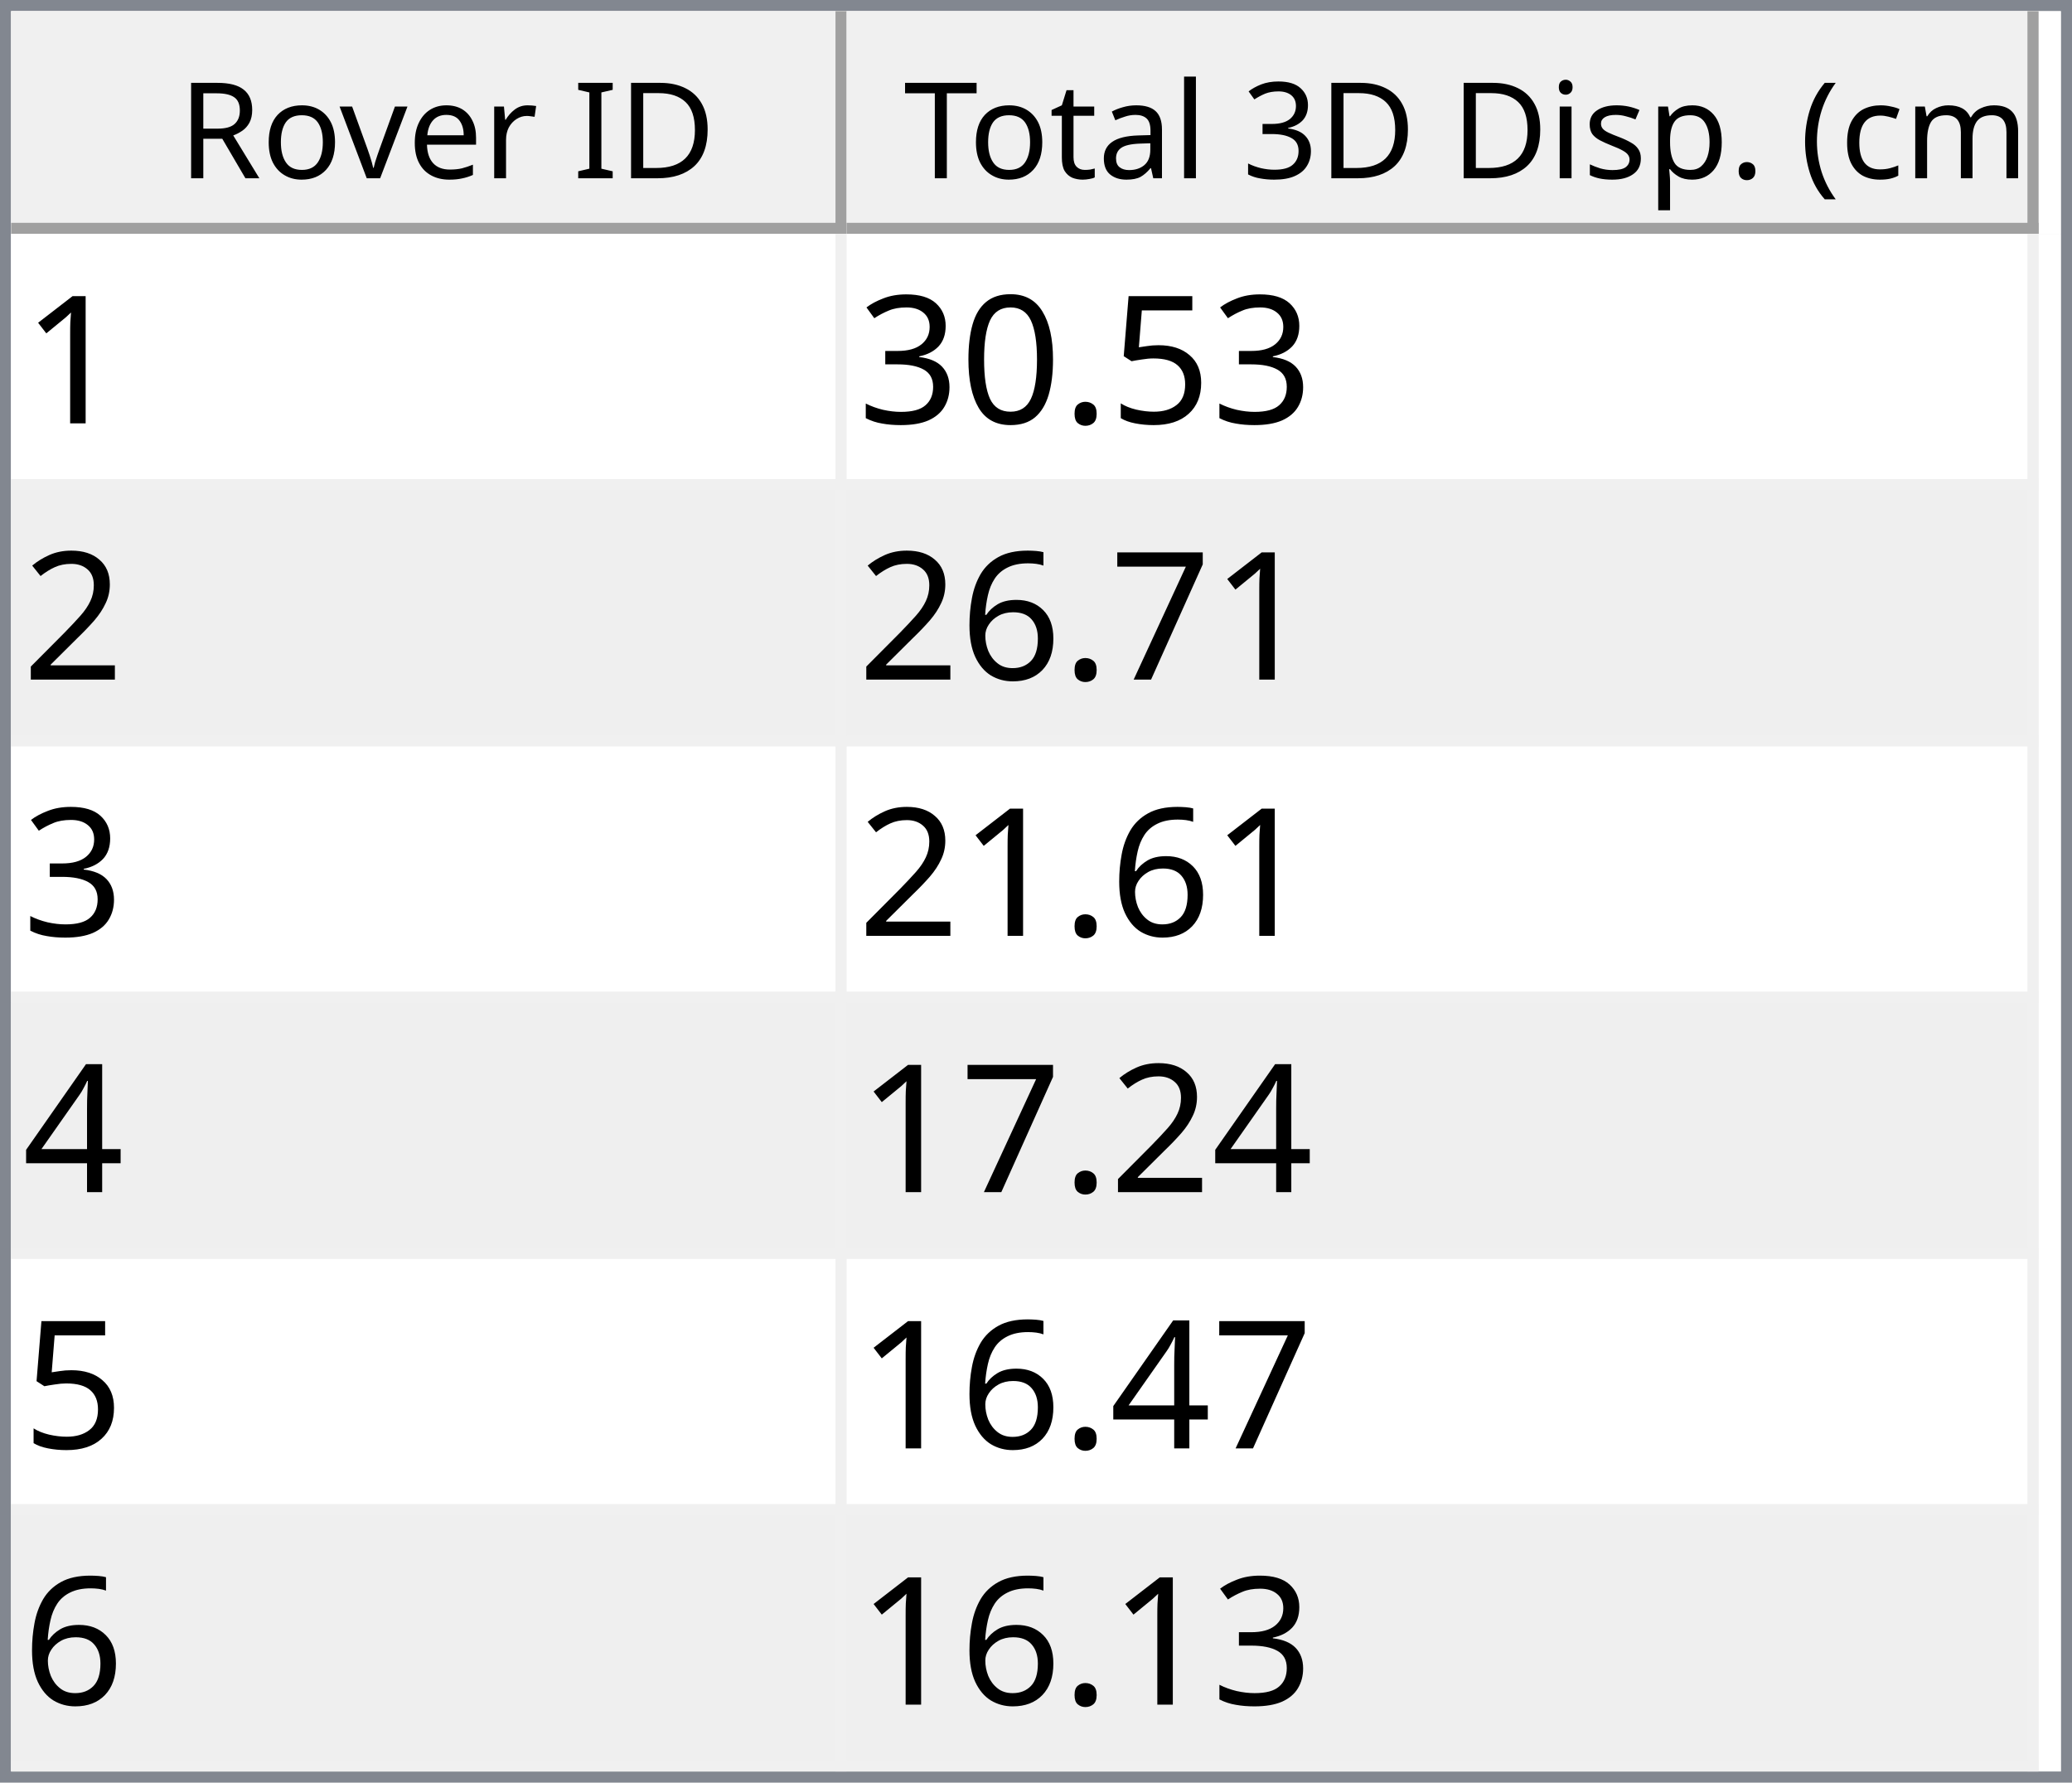
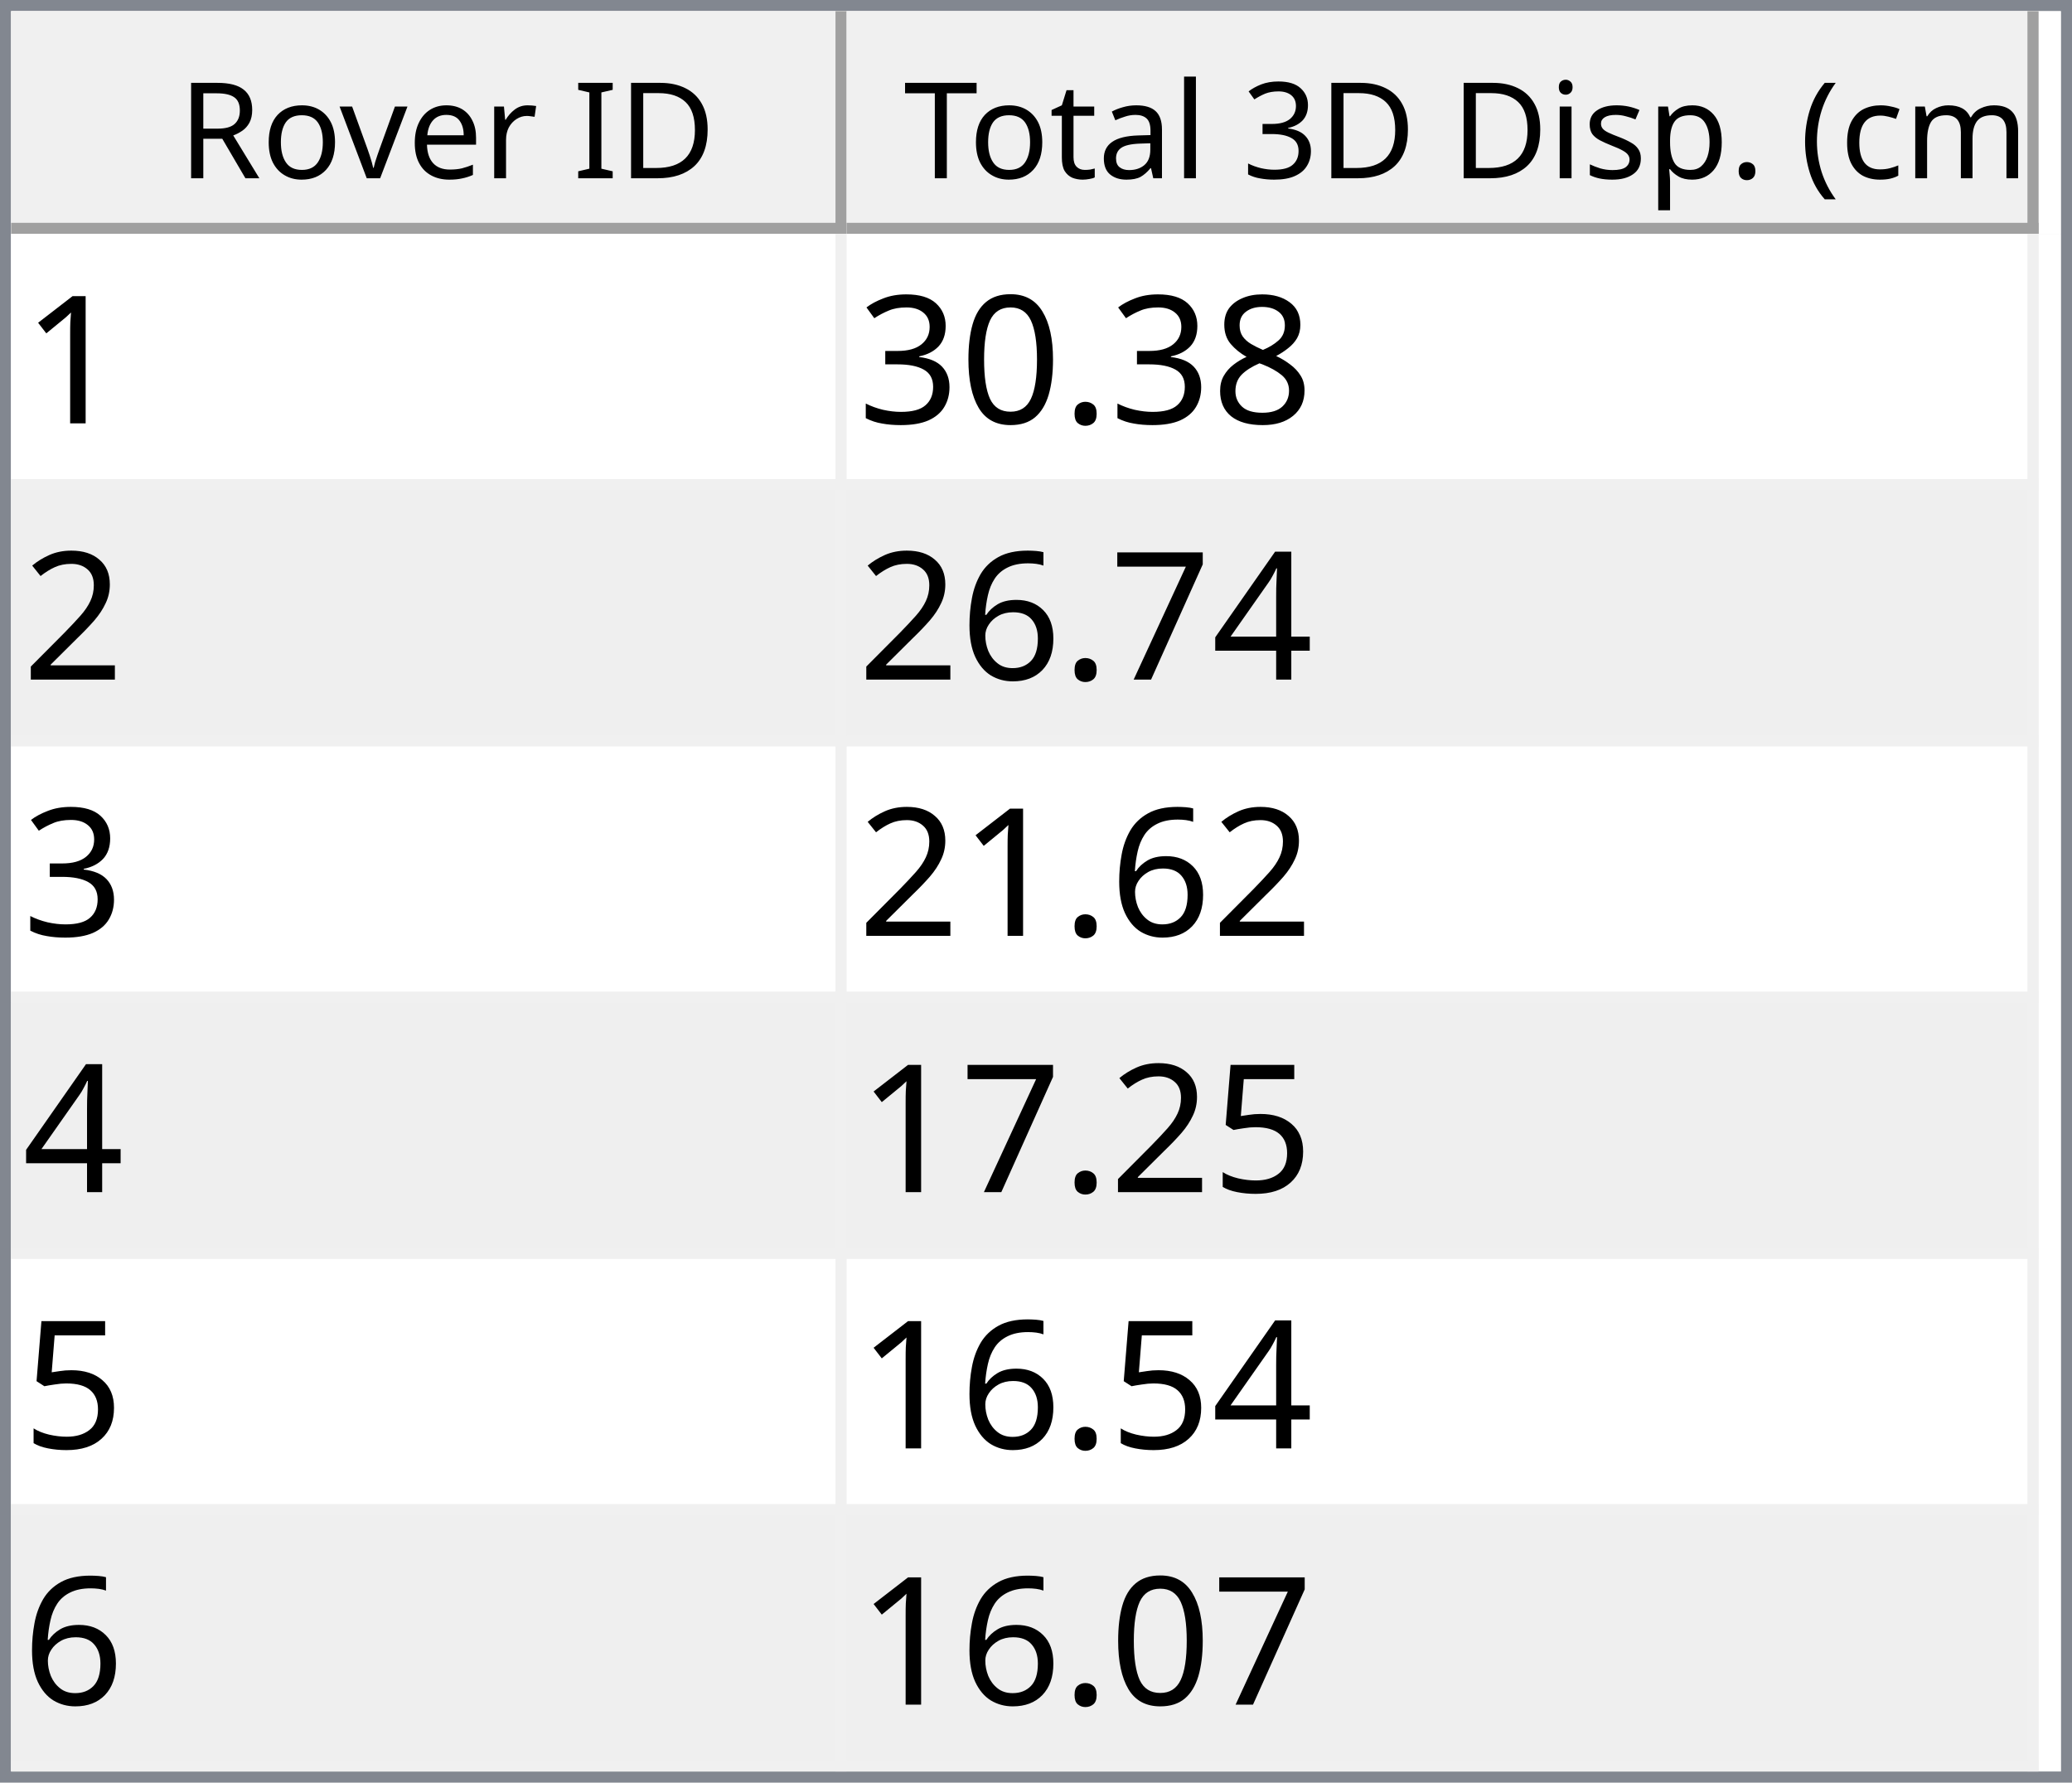
<svg xmlns="http://www.w3.org/2000/svg" style="fill-opacity:1; color-rendering:auto; color-interpolation:auto; text-rendering:auto; stroke:black; stroke-linecap:square; stroke-miterlimit:10; shape-rendering:auto; stroke-opacity:1; fill:black; stroke-dasharray:none; font-weight:normal; stroke-width:1; font-family:'Dialog'; font-style:normal; stroke-linejoin:miter; font-size:12px; stroke-dashoffset:0; image-rendering:auto;" width="186" height="160">
  <defs id="genericDefs" />
  <g>
    <defs id="defs1">
      <clipPath clipPathUnits="userSpaceOnUse" id="clipPath1">
        <path d="M0 0 L186 0 L186 160 L0 160 L0 0 Z" />
      </clipPath>
      <clipPath clipPathUnits="userSpaceOnUse" id="clipPath2">
        <path d="M0 0 L0 160 L186 160 L186 0 Z" />
      </clipPath>
      <clipPath clipPathUnits="userSpaceOnUse" id="clipPath3">
        <path d="M0 0 L0 20 L184 20 L184 0 Z" />
      </clipPath>
      <clipPath clipPathUnits="userSpaceOnUse" id="clipPath4">
        <path d="M0 0 L0 20 L75 20 L75 0 Z" />
      </clipPath>
      <clipPath clipPathUnits="userSpaceOnUse" id="clipPath5">
        <path d="M1 1 L1 19 L74 19 L74 1 Z" />
      </clipPath>
      <clipPath clipPathUnits="userSpaceOnUse" id="clipPath6">
        <path d="M0 0 L0 18 L73 18 L73 0 Z" />
      </clipPath>
      <clipPath clipPathUnits="userSpaceOnUse" id="clipPath7">
        <path d="M-0.5 -0.5 L-0.5 19.5 L74.5 19.5 L74.5 -0.5 Z" />
      </clipPath>
      <clipPath clipPathUnits="userSpaceOnUse" id="clipPath8">
        <path d="M0 0 L0 20 L107 20 L107 0 Z" />
      </clipPath>
      <clipPath clipPathUnits="userSpaceOnUse" id="clipPath9">
        <path d="M1 1 L1 19 L106 19 L106 1 Z" />
      </clipPath>
      <clipPath clipPathUnits="userSpaceOnUse" id="clipPath10">
        <path d="M0 0 L0 18 L105 18 L105 0 Z" />
      </clipPath>
      <clipPath clipPathUnits="userSpaceOnUse" id="clipPath11">
        <path d="M-0.5 -0.5 L-0.5 19.5 L106.5 19.5 L106.5 -0.5 Z" />
      </clipPath>
      <clipPath clipPathUnits="userSpaceOnUse" id="clipPath12">
        <path d="M0 0 L0 138 L184 138 L184 0 Z" />
      </clipPath>
      <clipPath clipPathUnits="userSpaceOnUse" id="clipPath13">
        <path d="M0 0 L0 138 L182 138 L182 0 Z" />
      </clipPath>
      <clipPath clipPathUnits="userSpaceOnUse" id="clipPath14">
        <path d="M-0.5 -0.5 L-0.5 137.5 L181.5 137.5 L181.5 -0.5 Z" />
      </clipPath>
      <clipPath clipPathUnits="userSpaceOnUse" id="clipPath15">
        <path d="M0 0 L0 22 L74 22 L74 0 Z" />
      </clipPath>
      <clipPath clipPathUnits="userSpaceOnUse" id="clipPath16">
        <path d="M0 0 L0 22 L106 22 L106 0 Z" />
      </clipPath>
      <font horiz-adv-x="64.551" id="font1">
        <font-face ascent="107.91" descent="25.098" units-per-em="100" style="font-style:normal; font-family:Segoe UI; font-weight:normal;" />
        <missing-glyph horiz-adv-x="64.551" d="M8.109 0 L8.109 68.266 L56.453 68.266 L56.453 0 L8.109 0 ZM15.328 7.234 L49.219 7.234 L49.219 61.031 L15.328 61.031 L15.328 7.234 Z" />
        <glyph unicode="D" horiz-adv-x="70.117" d="M9.188 0 L9.188 70.016 L28.516 70.016 Q65.531 70.016 65.531 35.891 Q65.531 19.672 55.25 9.836 Q44.969 0 27.734 0 L9.188 0 ZM17.391 62.594 L17.391 7.422 L27.828 7.422 Q41.609 7.422 49.273 14.797 Q56.938 22.172 56.938 35.688 Q56.938 62.594 28.328 62.594 L17.391 62.594 Z" />
        <glyph unicode="I" horiz-adv-x="26.611" d="M17.391 0 L9.188 0 L9.188 70.016 L17.391 70.016 L17.391 0 Z" />
        <glyph unicode=" " horiz-adv-x="27.393" d="" />
        <glyph unicode="r" horiz-adv-x="34.766" d="M34.188 41.891 Q32.078 43.5 28.125 43.5 Q23 43.5 19.555 38.672 Q16.109 33.844 16.109 25.484 L16.109 0 L8.109 0 L8.109 50 L16.109 50 L16.109 39.703 L16.312 39.703 Q18.016 44.969 21.531 47.922 Q25.047 50.875 29.391 50.875 Q32.516 50.875 34.188 50.203 L34.188 41.891 Z" />
        <glyph unicode="e" horiz-adv-x="52.295" d="M48.297 23 L12.984 23 Q13.188 14.656 17.484 10.109 Q21.781 5.562 29.297 5.562 Q37.75 5.562 44.828 11.141 L44.828 3.609 Q38.234 -1.172 27.391 -1.172 Q16.797 -1.172 10.742 5.641 Q4.688 12.453 4.688 24.812 Q4.688 36.469 11.305 43.82 Q17.922 51.172 27.734 51.172 Q37.547 51.172 42.922 44.828 Q48.297 38.484 48.297 27.203 L48.297 23 ZM40.094 29.781 Q40.047 36.719 36.75 40.578 Q33.453 44.438 27.594 44.438 Q21.922 44.438 17.969 40.383 Q14.016 36.328 13.094 29.781 L40.094 29.781 Z" />
        <glyph unicode="v" horiz-adv-x="47.9" d="M47.406 50 L27.484 0 L19.625 0 L0.688 50 L9.469 50 L22.172 13.672 Q23.578 9.672 23.922 6.688 L24.125 6.688 Q24.609 10.453 25.688 13.484 L38.969 50 L47.406 50 Z" />
        <glyph unicode="o" horiz-adv-x="58.594" d="M29 -1.172 Q17.922 -1.172 11.305 5.836 Q4.688 12.844 4.688 24.422 Q4.688 37.016 11.57 44.094 Q18.453 51.172 30.172 51.172 Q41.359 51.172 47.633 44.289 Q53.906 37.406 53.906 25.203 Q53.906 13.234 47.141 6.031 Q40.375 -1.172 29 -1.172 ZM29.594 44.438 Q21.875 44.438 17.383 39.188 Q12.891 33.938 12.891 24.703 Q12.891 15.828 17.43 10.695 Q21.969 5.562 29.594 5.562 Q37.359 5.562 41.531 10.594 Q45.703 15.625 45.703 24.906 Q45.703 34.281 41.531 39.359 Q37.359 44.438 29.594 44.438 Z" />
        <glyph unicode="R" horiz-adv-x="59.814" d="M59.375 0 L49.609 0 L37.891 19.625 Q36.281 22.359 34.766 24.289 Q33.25 26.219 31.664 27.438 Q30.078 28.656 28.25 29.219 Q26.422 29.781 24.125 29.781 L17.391 29.781 L17.391 0 L9.188 0 L9.188 70.016 L30.078 70.016 Q34.672 70.016 38.555 68.867 Q42.438 67.719 45.289 65.375 Q48.141 63.031 49.758 59.547 Q51.375 56.062 51.375 51.375 Q51.375 47.703 50.273 44.656 Q49.172 41.609 47.148 39.211 Q45.125 36.812 42.266 35.133 Q39.406 33.453 35.844 32.516 L35.844 32.328 Q37.594 31.547 38.891 30.547 Q40.188 29.547 41.359 28.18 Q42.531 26.812 43.68 25.078 Q44.828 23.344 46.234 21.047 L59.375 0 ZM17.391 62.594 L17.391 37.203 L28.516 37.203 Q31.594 37.203 34.203 38.133 Q36.812 39.062 38.719 40.797 Q40.625 42.531 41.703 45.047 Q42.781 47.562 42.781 50.688 Q42.781 56.297 39.141 59.445 Q35.5 62.594 28.609 62.594 L17.391 62.594 Z" />
        <glyph unicode=")" horiz-adv-x="30.176" d="M8.297 -15.922 L1.172 -15.922 Q16.406 2.344 16.406 26.812 Q16.406 51.469 1.078 70.016 L8.297 70.016 Q23.531 52.156 23.531 26.703 Q23.531 1.375 8.297 -15.922 Z" />
        <glyph unicode="m" horiz-adv-x="86.133" d="M79.109 0 L71.094 0 L71.094 28.719 Q71.094 37.016 68.531 40.727 Q65.969 44.438 59.906 44.438 Q54.781 44.438 51.195 39.75 Q47.609 35.062 47.609 28.516 L47.609 0 L39.594 0 L39.594 29.688 Q39.594 44.438 28.219 44.438 Q22.953 44.438 19.531 40.016 Q16.109 35.594 16.109 28.516 L16.109 0 L8.109 0 L8.109 50 L16.109 50 L16.109 42.094 L16.312 42.094 Q21.625 51.172 31.844 51.172 Q36.969 51.172 40.773 48.312 Q44.578 45.453 46 40.828 Q51.562 51.172 62.594 51.172 Q79.109 51.172 79.109 30.812 L79.109 0 Z" />
        <glyph unicode="c" horiz-adv-x="46.191" d="M42.188 2.297 Q36.422 -1.172 28.516 -1.172 Q17.828 -1.172 11.258 5.789 Q4.688 12.75 4.688 23.828 Q4.688 36.188 11.766 43.68 Q18.844 51.172 30.672 51.172 Q37.25 51.172 42.281 48.734 L42.281 40.531 Q36.719 44.438 30.375 44.438 Q22.703 44.438 17.797 38.945 Q12.891 33.453 12.891 24.516 Q12.891 15.719 17.508 10.641 Q22.125 5.562 29.891 5.562 Q36.422 5.562 42.188 9.906 L42.188 2.297 Z" />
        <glyph unicode="(" horiz-adv-x="30.176" d="M29.109 -15.922 L21.969 -15.922 Q6.844 1.375 6.844 26.703 Q6.844 52.156 21.969 70.016 L29.203 70.016 Q13.875 51.469 13.875 26.812 Q13.875 2.344 29.109 -15.922 Z" />
        <glyph unicode="." horiz-adv-x="21.68" d="M10.891 -1.078 Q8.641 -1.078 7.055 0.539 Q5.469 2.156 5.469 4.391 Q5.469 6.641 7.055 8.273 Q8.641 9.906 10.891 9.906 Q13.188 9.906 14.797 8.273 Q16.406 6.641 16.406 4.391 Q16.406 2.156 14.797 0.539 Q13.188 -1.078 10.891 -1.078 Z" />
        <glyph unicode="p" horiz-adv-x="58.789" d="M16.312 7.234 L16.109 7.234 L16.109 -23 L8.109 -23 L8.109 50 L16.109 50 L16.109 41.219 L16.312 41.219 Q22.219 51.172 33.594 51.172 Q43.266 51.172 48.688 44.461 Q54.109 37.75 54.109 26.469 Q54.109 13.922 48 6.375 Q41.891 -1.172 31.297 -1.172 Q21.578 -1.172 16.312 7.234 ZM16.109 27.391 L16.109 20.406 Q16.109 14.203 20.141 9.883 Q24.172 5.562 30.375 5.562 Q37.641 5.562 41.773 11.133 Q45.906 16.703 45.906 26.609 Q45.906 34.969 42.047 39.703 Q38.188 44.438 31.594 44.438 Q24.609 44.438 20.359 39.578 Q16.109 34.719 16.109 27.391 Z" />
        <glyph unicode="s" horiz-adv-x="42.432" d="M5.078 1.812 L5.078 10.406 Q11.625 5.562 19.484 5.562 Q30.031 5.562 30.031 12.594 Q30.031 14.594 29.125 15.992 Q28.219 17.391 26.68 18.461 Q25.141 19.531 23.07 20.383 Q21 21.234 18.609 22.172 Q15.281 23.484 12.766 24.828 Q10.25 26.172 8.57 27.859 Q6.891 29.547 6.031 31.695 Q5.172 33.844 5.172 36.719 Q5.172 40.234 6.789 42.945 Q8.406 45.656 11.086 47.484 Q13.766 49.312 17.211 50.242 Q20.656 51.172 24.312 51.172 Q30.812 51.172 35.938 48.922 L35.938 40.828 Q30.422 44.438 23.25 44.438 Q21 44.438 19.195 43.922 Q17.391 43.406 16.094 42.477 Q14.797 41.547 14.086 40.258 Q13.375 38.969 13.375 37.406 Q13.375 35.453 14.086 34.133 Q14.797 32.812 16.164 31.789 Q17.531 30.766 19.484 29.938 Q21.438 29.109 23.922 28.125 Q27.25 26.859 29.883 25.516 Q32.516 24.172 34.375 22.484 Q36.234 20.797 37.234 18.602 Q38.234 16.406 38.234 13.375 Q38.234 9.672 36.602 6.938 Q34.969 4.203 32.234 2.398 Q29.5 0.594 25.93 -0.289 Q22.359 -1.172 18.453 -1.172 Q10.75 -1.172 5.078 1.812 Z" />
        <glyph unicode="i" horiz-adv-x="24.219" d="M12.203 62.703 Q10.062 62.703 8.547 64.164 Q7.031 65.625 7.031 67.875 Q7.031 70.125 8.547 71.609 Q10.062 73.094 12.203 73.094 Q14.406 73.094 15.945 71.609 Q17.484 70.125 17.484 67.875 Q17.484 65.719 15.945 64.211 Q14.406 62.703 12.203 62.703 ZM16.109 0 L8.109 0 L8.109 50 L16.109 50 L16.109 0 Z" />
        <glyph unicode="3" horiz-adv-x="53.906" d="M46.531 19.828 Q46.531 15.094 44.75 11.211 Q42.969 7.328 39.719 4.57 Q36.469 1.812 31.93 0.297 Q27.391 -1.219 21.922 -1.219 Q11.922 -1.219 6 2.594 L6 11.188 Q13.094 5.609 22.219 5.609 Q25.875 5.609 28.828 6.539 Q31.781 7.469 33.906 9.227 Q36.031 10.984 37.18 13.477 Q38.328 15.969 38.328 19.094 Q38.328 32.812 18.797 32.812 L12.984 32.812 L12.984 39.594 L18.5 39.594 Q35.797 39.594 35.797 52.484 Q35.797 64.406 22.609 64.406 Q15.188 64.406 8.688 59.422 L8.688 67.188 Q15.375 71.188 24.609 71.188 Q29 71.188 32.57 69.969 Q36.141 68.75 38.68 66.555 Q41.219 64.359 42.609 61.281 Q44 58.203 44 54.5 Q44 40.672 30.031 36.719 L30.031 36.531 Q33.594 36.141 36.625 34.797 Q39.656 33.453 41.852 31.305 Q44.047 29.156 45.289 26.25 Q46.531 23.344 46.531 19.828 Z" />
        <glyph unicode="l" horiz-adv-x="24.219" d="M16.109 0 L8.109 0 L8.109 74.031 L16.109 74.031 L16.109 0 Z" />
        <glyph unicode="a" horiz-adv-x="50.879" d="M43.891 0 L35.891 0 L35.891 7.812 L35.688 7.812 Q30.469 -1.172 20.312 -1.172 Q12.844 -1.172 8.617 2.781 Q4.391 6.734 4.391 13.281 Q4.391 27.297 20.906 29.594 L35.891 31.688 Q35.891 44.438 25.594 44.438 Q16.547 44.438 9.281 38.281 L9.281 46.484 Q16.656 51.172 26.266 51.172 Q43.891 51.172 43.891 32.516 L43.891 0 ZM35.891 25.297 L23.828 23.641 Q18.266 22.859 15.43 20.875 Q12.594 18.891 12.594 13.875 Q12.594 10.203 15.211 7.883 Q17.828 5.562 22.172 5.562 Q28.125 5.562 32.008 9.742 Q35.891 13.922 35.891 20.312 L35.891 25.297 Z" />
        <glyph unicode="t" horiz-adv-x="33.887" d="M31.297 0.484 Q28.469 -1.078 23.828 -1.078 Q10.688 -1.078 10.688 13.578 L10.688 43.172 L2.094 43.172 L2.094 50 L10.688 50 L10.688 62.203 L18.703 64.797 L18.703 50 L31.297 50 L31.297 43.172 L18.703 43.172 L18.703 14.984 Q18.703 9.969 20.414 7.82 Q22.125 5.672 26.078 5.672 Q29.109 5.672 31.297 7.328 L31.297 0.484 Z" />
        <glyph unicode="T" horiz-adv-x="52.393" d="M50.594 62.594 L30.375 62.594 L30.375 0 L22.172 0 L22.172 62.594 L2 62.594 L2 70.016 L50.594 70.016 L50.594 62.594 Z" />
      </font>
      <font horiz-adv-x="75.0" id="font2">
        <font-face ascent="100.537" descent="21.973" units-per-em="100" style="font-style:normal; font-family:sans-serif; font-weight:normal;" />
        <missing-glyph horiz-adv-x="75.0" d="M12.5 0 L12.5 62.5 L62.5 62.5 L62.5 0 L12.5 0 ZM14.062 1.562 L60.938 1.562 L60.938 60.938 L14.062 60.938 L14.062 1.562 Z" />
        <glyph unicode="1" horiz-adv-x="55.615" d="M37.25 0 L28.469 0 L28.469 56 Q25.297 52.984 20.141 49.953 Q14.984 46.922 10.891 45.406 L10.891 53.906 Q18.266 57.375 23.781 62.305 Q29.297 67.234 31.594 71.875 L37.25 71.875 L37.25 0 Z" />
-         <glyph unicode="5" horiz-adv-x="55.615" d="M4.156 18.75 L13.375 19.531 Q14.406 12.797 18.141 9.398 Q21.875 6 27.156 6 Q33.5 6 37.891 10.789 Q42.281 15.578 42.281 23.484 Q42.281 31 38.062 35.352 Q33.844 39.703 27 39.703 Q22.75 39.703 19.336 37.773 Q15.922 35.844 13.969 32.766 L5.719 33.844 L12.641 70.609 L48.25 70.609 L48.25 62.203 L19.672 62.203 L15.828 42.969 Q22.266 47.469 29.344 47.469 Q38.719 47.469 45.164 40.969 Q51.609 34.469 51.609 24.266 Q51.609 14.547 45.953 7.469 Q39.062 -1.219 27.156 -1.219 Q17.391 -1.219 11.211 4.25 Q5.031 9.719 4.156 18.75 Z" />
+         <glyph unicode="8" horiz-adv-x="55.615" d="M17.672 38.812 Q12.203 40.828 9.57 44.539 Q6.938 48.25 6.938 53.422 Q6.938 61.234 12.555 66.555 Q18.172 71.875 27.484 71.875 Q36.859 71.875 42.578 66.43 Q48.297 60.984 48.297 53.172 Q48.297 48.188 45.68 44.508 Q43.062 40.828 37.75 38.812 Q44.344 36.672 47.781 31.883 Q51.219 27.094 51.219 20.453 Q51.219 11.281 44.727 5.031 Q38.234 -1.219 27.641 -1.219 Q17.047 -1.219 10.547 5.055 Q4.047 11.328 4.047 20.703 Q4.047 27.688 7.594 32.398 Q11.141 37.109 17.672 38.812 ZM15.922 53.719 Q15.922 48.641 19.195 45.414 Q22.469 42.188 27.688 42.188 Q32.766 42.188 36.016 45.383 Q39.266 48.578 39.266 53.219 Q39.266 58.062 35.914 61.359 Q32.562 64.656 27.594 64.656 Q22.562 64.656 19.242 61.43 Q15.922 58.203 15.922 53.719 ZM13.094 20.656 Q13.094 16.891 14.875 13.375 Q16.656 9.859 20.172 7.93 Q23.688 6 27.734 6 Q34.031 6 38.133 10.055 Q42.234 14.109 42.234 20.359 Q42.234 26.703 38.016 30.859 Q33.797 35.016 27.438 35.016 Q21.234 35.016 17.164 30.914 Q13.094 26.812 13.094 20.656 Z" />
        <glyph unicode="." horiz-adv-x="27.783" d="M9.078 0 L9.078 10.016 L19.094 10.016 L19.094 0 L9.078 0 Z" />
        <glyph unicode="0" horiz-adv-x="55.615" d="M4.156 35.297 Q4.156 48 6.766 55.742 Q9.375 63.484 14.523 67.68 Q19.672 71.875 27.484 71.875 Q33.25 71.875 37.594 69.555 Q41.938 67.234 44.773 62.867 Q47.609 58.5 49.219 52.227 Q50.828 45.953 50.828 35.297 Q50.828 22.703 48.242 14.969 Q45.656 7.234 40.508 3.008 Q35.359 -1.219 27.484 -1.219 Q17.141 -1.219 11.234 6.203 Q4.156 15.141 4.156 35.297 ZM13.188 35.297 Q13.188 17.672 17.312 11.836 Q21.438 6 27.484 6 Q33.547 6 37.672 11.859 Q41.797 17.719 41.797 35.297 Q41.797 52.984 37.672 58.789 Q33.547 64.594 27.391 64.594 Q21.344 64.594 17.719 59.469 Q13.188 52.938 13.188 35.297 Z" />
        <glyph unicode="3" horiz-adv-x="55.615" d="M4.203 18.891 L12.984 20.062 Q14.5 12.594 18.141 9.297 Q21.781 6 27 6 Q33.203 6 37.477 10.297 Q41.75 14.594 41.75 20.953 Q41.75 27 37.797 30.93 Q33.844 34.859 27.734 34.859 Q25.25 34.859 21.531 33.891 L22.516 41.609 Q23.391 41.5 23.922 41.5 Q29.547 41.5 34.039 44.43 Q38.531 47.359 38.531 53.469 Q38.531 58.297 35.258 61.477 Q31.984 64.656 26.812 64.656 Q21.688 64.656 18.266 61.43 Q14.844 58.203 13.875 51.766 L5.078 53.328 Q6.688 62.156 12.398 67.016 Q18.109 71.875 26.609 71.875 Q32.469 71.875 37.398 69.359 Q42.328 66.844 44.945 62.5 Q47.562 58.156 47.562 53.266 Q47.562 48.641 45.07 44.828 Q42.578 41.016 37.703 38.766 Q44.047 37.312 47.562 32.695 Q51.078 28.078 51.078 21.141 Q51.078 11.766 44.242 5.25 Q37.406 -1.266 26.953 -1.266 Q17.531 -1.266 11.305 4.352 Q5.078 9.969 4.203 18.891 Z" />
        <glyph unicode="2" horiz-adv-x="55.615" d="M50.344 8.453 L50.344 0 L3.031 0 Q2.938 3.172 4.047 6.109 Q5.859 10.938 9.836 15.625 Q13.812 20.312 21.344 26.469 Q33.016 36.031 37.117 41.625 Q41.219 47.219 41.219 52.203 Q41.219 57.422 37.477 61.008 Q33.734 64.594 27.734 64.594 Q21.391 64.594 17.578 60.789 Q13.766 56.984 13.719 50.25 L4.688 51.172 Q5.609 61.281 11.664 66.578 Q17.719 71.875 27.938 71.875 Q38.234 71.875 44.242 66.164 Q50.25 60.453 50.25 52 Q50.25 47.703 48.492 43.555 Q46.734 39.406 42.656 34.812 Q38.578 30.219 29.109 22.219 Q21.188 15.578 18.945 13.211 Q16.703 10.844 15.234 8.453 L50.344 8.453 Z" />
+         <glyph unicode="4" horiz-adv-x="55.615" d="M32.328 0 L32.328 17.141 L1.266 17.141 L1.266 25.203 L33.938 71.578 L41.109 71.578 L41.109 25.203 L50.781 25.203 L50.781 17.141 L41.109 17.141 L41.109 0 L32.328 0 ZM32.328 25.203 L32.328 57.469 L9.906 25.203 L32.328 25.203 Z" />
        <glyph unicode="7" horiz-adv-x="55.615" d="M4.734 62.203 L4.734 70.656 L51.078 70.656 L51.078 63.812 Q44.234 56.547 37.523 44.484 Q30.812 32.422 27.156 19.672 Q24.516 10.688 23.781 0 L14.75 0 Q14.891 8.453 18.062 20.414 Q21.234 32.375 27.172 43.484 Q33.109 54.594 39.797 62.203 L4.734 62.203 Z" />
        <glyph unicode="6" horiz-adv-x="55.615" d="M49.75 54.047 L41.016 53.375 Q39.844 58.547 37.703 60.891 Q34.125 64.656 28.906 64.656 Q24.703 64.656 21.531 62.312 Q17.391 59.281 14.992 53.469 Q12.594 47.656 12.5 36.922 Q15.672 41.75 20.266 44.094 Q24.859 46.438 29.891 46.438 Q38.672 46.438 44.852 39.969 Q51.031 33.5 51.031 23.25 Q51.031 16.5 48.125 10.719 Q45.219 4.938 40.141 1.859 Q35.062 -1.219 28.609 -1.219 Q17.625 -1.219 10.695 6.859 Q3.766 14.938 3.766 33.5 Q3.766 54.25 11.422 63.672 Q18.109 71.875 29.438 71.875 Q37.891 71.875 43.289 67.141 Q48.688 62.406 49.75 54.047 ZM13.875 23.188 Q13.875 18.656 15.797 14.508 Q17.719 10.359 21.188 8.18 Q24.656 6 28.469 6 Q34.031 6 38.039 10.492 Q42.047 14.984 42.047 22.703 Q42.047 30.125 38.086 34.398 Q34.125 38.672 28.125 38.672 Q22.172 38.672 18.023 34.398 Q13.875 30.125 13.875 23.188 Z" />
-         <glyph unicode="4" horiz-adv-x="55.615" d="M32.328 0 L32.328 17.141 L1.266 17.141 L1.266 25.203 L33.938 71.578 L41.109 71.578 L41.109 25.203 L50.781 25.203 L50.781 17.141 L41.109 17.141 L41.109 0 L32.328 0 ZM32.328 25.203 L32.328 57.469 L9.906 25.203 L32.328 25.203 Z" />
+         <glyph unicode="5" horiz-adv-x="55.615" d="M4.156 18.75 L13.375 19.531 Q14.406 12.797 18.141 9.398 Q21.875 6 27.156 6 Q33.5 6 37.891 10.789 Q42.281 15.578 42.281 23.484 Q42.281 31 38.062 35.352 Q33.844 39.703 27 39.703 Q22.75 39.703 19.336 37.773 Q15.922 35.844 13.969 32.766 L5.719 33.844 L12.641 70.609 L48.25 70.609 L48.25 62.203 L19.672 62.203 L15.828 42.969 Q22.266 47.469 29.344 47.469 Q38.719 47.469 45.164 40.969 Q51.609 34.469 51.609 24.266 Q51.609 14.547 45.953 7.469 Q39.062 -1.219 27.156 -1.219 Q17.391 -1.219 11.211 4.25 Q5.031 9.719 4.156 18.75 Z" />
      </font>
    </defs>
    <g style="fill:white; stroke:white;">
      <rect x="0" y="0" width="186" style="clip-path:url(#clipPath1); stroke:none;" height="160" />
    </g>
    <g style="fill:white; text-rendering:optimizeSpeed; color-rendering:optimizeSpeed; image-rendering:optimizeSpeed; shape-rendering:crispEdges; stroke:white; color-interpolation:sRGB;">
      <rect x="0" width="186" height="160" y="0" style="stroke:none;" />
      <path style="stroke:none;" d="M0 160 L186 160 L186 0 L0 0 Z" />
    </g>
    <g style="fill:rgb(240,240,240); font-family:'Segoe UI'; stroke:rgb(240,240,240);">
      <rect x="0" y="0" width="186" style="clip-path:url(#clipPath2); stroke:none;" height="160" />
    </g>
    <g style="fill:rgb(130,135,144); font-family:'Segoe UI'; stroke:rgb(130,135,144);">
      <path d="M0 0 L186 0 L186 160 L0 160 L0 0 ZM1 1 L185 1 L185 159 L1 159 L1 1 Z" style="fill-rule:evenodd; clip-path:url(#clipPath2); stroke:none;" />
    </g>
    <g style="fill:white; font-family:'Segoe UI'; stroke:white;" transform="translate(1,1)">
      <rect x="0" y="0" width="184" style="clip-path:url(#clipPath3); stroke:none;" height="20" />
    </g>
    <g style="fill:rgb(240,240,240); font-family:'Segoe UI'; stroke:rgb(240,240,240);" transform="translate(1,1)">
      <rect x="0" y="0" width="75" style="clip-path:url(#clipPath4); stroke:none;" height="20" />
    </g>
    <g style="font-family:'Segoe UI';" transform="translate(2,2)">
      <text x="14" xml:space="preserve" y="14" style="clip-path:url(#clipPath6); stroke:none;">Rover ID</text>
    </g>
    <g style="fill:rgb(160,160,160); font-family:'Segoe UI'; stroke:rgb(160,160,160); stroke-linejoin:bevel;" transform="translate(1.5,1.5)">
      <line x1="74" x2="74" y1="0" style="fill:none; clip-path:url(#clipPath7);" y2="19" />
    </g>
    <g style="fill:rgb(160,160,160); font-family:'Segoe UI'; stroke:rgb(160,160,160); stroke-linejoin:bevel;" transform="matrix(1,0,0,1,1,1) translate(0.5,0.5)">
      <line x1="0" x2="74" y1="19" style="fill:none; clip-path:url(#clipPath7);" y2="19" />
    </g>
    <g style="fill:rgb(240,240,240); font-family:'Segoe UI'; stroke:rgb(240,240,240);" transform="translate(76,1)">
      <rect x="0" y="0" width="107" style="clip-path:url(#clipPath8); stroke:none;" height="20" />
    </g>
    <g style="font-family:'Segoe UI';" transform="translate(77,2)">
      <text x="1" xml:space="preserve" y="14" style="clip-path:url(#clipPath10); stroke:none;"> Total 3D Disp. (cm)</text>
    </g>
    <g style="fill:rgb(160,160,160); font-family:'Segoe UI'; stroke:rgb(160,160,160); stroke-linejoin:bevel;" transform="translate(76.5,1.5)">
      <line x1="106" x2="106" y1="0" style="fill:none; clip-path:url(#clipPath11);" y2="19" />
    </g>
    <g style="fill:rgb(160,160,160); font-family:'Segoe UI'; stroke:rgb(160,160,160); stroke-linejoin:bevel;" transform="matrix(1,0,0,1,76,1) translate(0.5,0.5)">
      <line x1="0" x2="106" y1="19" style="fill:none; clip-path:url(#clipPath11);" y2="19" />
    </g>
    <g style="fill:white; font-family:'Segoe UI'; stroke:white;" transform="translate(1,21)">
      <rect x="0" y="0" width="184" style="clip-path:url(#clipPath12); stroke:none;" height="138" />
    </g>
    <g style="fill:rgb(240,240,240); font-size:16px; font-family:sans-serif; stroke:rgb(240,240,240);" transform="translate(1,21)">
      <rect x="0" y="0" width="182" style="clip-path:url(#clipPath13); stroke:none;" height="138" />
      <line transform="translate(0.5,0.5)" x1="0" x2="181" y1="22" style="clip-path:url(#clipPath14); fill:none; stroke-linejoin:bevel;" y2="22" />
    </g>
    <g transform="matrix(1,0,0,1,1,21) translate(0.5,0.5)" style="fill:rgb(240,240,240); font-size:16px; font-family:sans-serif; stroke:rgb(240,240,240); stroke-linejoin:bevel;">
      <line x1="0" x2="181" y1="45" style="fill:none; clip-path:url(#clipPath14);" y2="45" />
    </g>
    <g transform="matrix(1,0,0,1,1,21) translate(0.5,0.5)" style="fill:rgb(240,240,240); font-size:16px; font-family:sans-serif; stroke:rgb(240,240,240); stroke-linejoin:bevel;">
      <line x1="0" x2="181" y1="68" style="fill:none; clip-path:url(#clipPath14);" y2="68" />
    </g>
    <g transform="matrix(1,0,0,1,1,21) translate(0.5,0.5)" style="fill:rgb(240,240,240); font-size:16px; font-family:sans-serif; stroke:rgb(240,240,240); stroke-linejoin:bevel;">
      <line x1="0" x2="181" y1="91" style="fill:none; clip-path:url(#clipPath14);" y2="91" />
    </g>
    <g transform="matrix(1,0,0,1,1,21) translate(0.5,0.5)" style="fill:rgb(240,240,240); font-size:16px; font-family:sans-serif; stroke:rgb(240,240,240); stroke-linejoin:bevel;">
      <line x1="0" x2="181" y1="114" style="fill:none; clip-path:url(#clipPath14);" y2="114" />
    </g>
    <g transform="matrix(1,0,0,1,1,21) translate(0.5,0.5)" style="fill:rgb(240,240,240); font-size:16px; font-family:sans-serif; stroke:rgb(240,240,240); stroke-linejoin:bevel;">
      <line x1="0" x2="181" y1="137" style="fill:none; clip-path:url(#clipPath14);" y2="137" />
    </g>
    <g transform="matrix(1,0,0,1,1,21) translate(0.5,0.5)" style="fill:rgb(240,240,240); font-size:16px; font-family:sans-serif; stroke:rgb(240,240,240); stroke-linejoin:bevel;">
      <line x1="74" x2="74" y1="0" style="fill:none; clip-path:url(#clipPath14);" y2="137" />
    </g>
    <g transform="matrix(1,0,0,1,1,21) translate(0.5,0.5)" style="fill:rgb(240,240,240); font-size:16px; font-family:sans-serif; stroke:rgb(240,240,240); stroke-linejoin:bevel;">
      <line x1="181" x2="181" y1="0" style="fill:none; clip-path:url(#clipPath14);" y2="137" />
    </g>
    <g style="fill:white; font-size:16px; font-family:sans-serif; stroke:white;" transform="matrix(1,0,0,1,1,21)">
      <rect x="0" y="0" width="74" style="clip-path:url(#clipPath15); stroke:none;" height="22" />
      <text x="1" y="17" style="fill:black; clip-path:url(#clipPath15); stroke:none;" xml:space="preserve">1</text>
    </g>
    <g style="fill:white; font-size:16px; font-family:sans-serif; stroke:white;" transform="matrix(1,0,0,1,1,21) translate(75,0)">
      <rect x="0" y="0" width="106" style="clip-path:url(#clipPath16); stroke:none;" height="22" />
-       <text x="1" y="17" style="fill:black; clip-path:url(#clipPath16); stroke:none;" xml:space="preserve">30.53</text>
+       <text x="1" y="17" style="fill:black; clip-path:url(#clipPath16); stroke:none;" xml:space="preserve">30.38</text>
    </g>
    <g style="fill:rgb(239,239,239); font-size:16px; font-family:sans-serif; stroke:rgb(239,239,239);" transform="matrix(1,0,0,1,1,21) translate(0,23)">
      <rect x="0" y="0" width="74" style="clip-path:url(#clipPath15); stroke:none;" height="22" />
      <text x="1" y="17" style="fill:black; clip-path:url(#clipPath15); stroke:none;" xml:space="preserve">2</text>
    </g>
    <g style="fill:rgb(239,239,239); font-size:16px; font-family:sans-serif; stroke:rgb(239,239,239);" transform="matrix(1,0,0,1,1,21) translate(75,23)">
      <rect x="0" y="0" width="106" style="clip-path:url(#clipPath16); stroke:none;" height="22" />
-       <text x="1" y="17" style="fill:black; clip-path:url(#clipPath16); stroke:none;" xml:space="preserve">26.71</text>
+       <text x="1" y="17" style="fill:black; clip-path:url(#clipPath16); stroke:none;" xml:space="preserve">26.74</text>
    </g>
    <g style="fill:white; font-size:16px; font-family:sans-serif; stroke:white;" transform="matrix(1,0,0,1,1,21) translate(0,46)">
      <rect x="0" y="0" width="74" style="clip-path:url(#clipPath15); stroke:none;" height="22" />
      <text x="1" y="17" style="fill:black; clip-path:url(#clipPath15); stroke:none;" xml:space="preserve">3</text>
    </g>
    <g style="fill:white; font-size:16px; font-family:sans-serif; stroke:white;" transform="matrix(1,0,0,1,1,21) translate(75,46)">
      <rect x="0" y="0" width="106" style="clip-path:url(#clipPath16); stroke:none;" height="22" />
-       <text x="1" y="17" style="fill:black; clip-path:url(#clipPath16); stroke:none;" xml:space="preserve">21.61</text>
+       <text x="1" y="17" style="fill:black; clip-path:url(#clipPath16); stroke:none;" xml:space="preserve">21.62</text>
    </g>
    <g style="fill:rgb(239,239,239); font-size:16px; font-family:sans-serif; stroke:rgb(239,239,239);" transform="matrix(1,0,0,1,1,21) translate(0,69)">
      <rect x="0" y="0" width="74" style="clip-path:url(#clipPath15); stroke:none;" height="22" />
      <text x="1" y="17" style="fill:black; clip-path:url(#clipPath15); stroke:none;" xml:space="preserve">4</text>
    </g>
    <g style="fill:rgb(239,239,239); font-size:16px; font-family:sans-serif; stroke:rgb(239,239,239);" transform="matrix(1,0,0,1,1,21) translate(75,69)">
      <rect x="0" y="0" width="106" style="clip-path:url(#clipPath16); stroke:none;" height="22" />
-       <text x="1" y="17" style="fill:black; clip-path:url(#clipPath16); stroke:none;" xml:space="preserve">17.24</text>
+       <text x="1" y="17" style="fill:black; clip-path:url(#clipPath16); stroke:none;" xml:space="preserve">17.25</text>
    </g>
    <g style="fill:white; font-size:16px; font-family:sans-serif; stroke:white;" transform="matrix(1,0,0,1,1,21) translate(0,92)">
      <rect x="0" y="0" width="74" style="clip-path:url(#clipPath15); stroke:none;" height="22" />
      <text x="1" y="17" style="fill:black; clip-path:url(#clipPath15); stroke:none;" xml:space="preserve">5</text>
    </g>
    <g style="fill:white; font-size:16px; font-family:sans-serif; stroke:white;" transform="matrix(1,0,0,1,1,21) translate(75,92)">
      <rect x="0" y="0" width="106" style="clip-path:url(#clipPath16); stroke:none;" height="22" />
-       <text x="1" y="17" style="fill:black; clip-path:url(#clipPath16); stroke:none;" xml:space="preserve">16.47</text>
+       <text x="1" y="17" style="fill:black; clip-path:url(#clipPath16); stroke:none;" xml:space="preserve">16.54</text>
    </g>
    <g style="fill:rgb(239,239,239); font-size:16px; font-family:sans-serif; stroke:rgb(239,239,239);" transform="matrix(1,0,0,1,1,21) translate(0,115)">
      <rect x="0" y="0" width="74" style="clip-path:url(#clipPath15); stroke:none;" height="22" />
      <text x="1" y="17" style="fill:black; clip-path:url(#clipPath15); stroke:none;" xml:space="preserve">6</text>
    </g>
    <g style="fill:rgb(239,239,239); font-size:16px; font-family:sans-serif; stroke:rgb(239,239,239);" transform="matrix(1,0,0,1,1,21) translate(75,115)">
      <rect x="0" y="0" width="106" style="clip-path:url(#clipPath16); stroke:none;" height="22" />
-       <text x="1" y="17" style="fill:black; clip-path:url(#clipPath16); stroke:none;" xml:space="preserve">16.13</text>
+       <text x="1" y="17" style="fill:black; clip-path:url(#clipPath16); stroke:none;" xml:space="preserve">16.07</text>
    </g>
  </g>
</svg>
